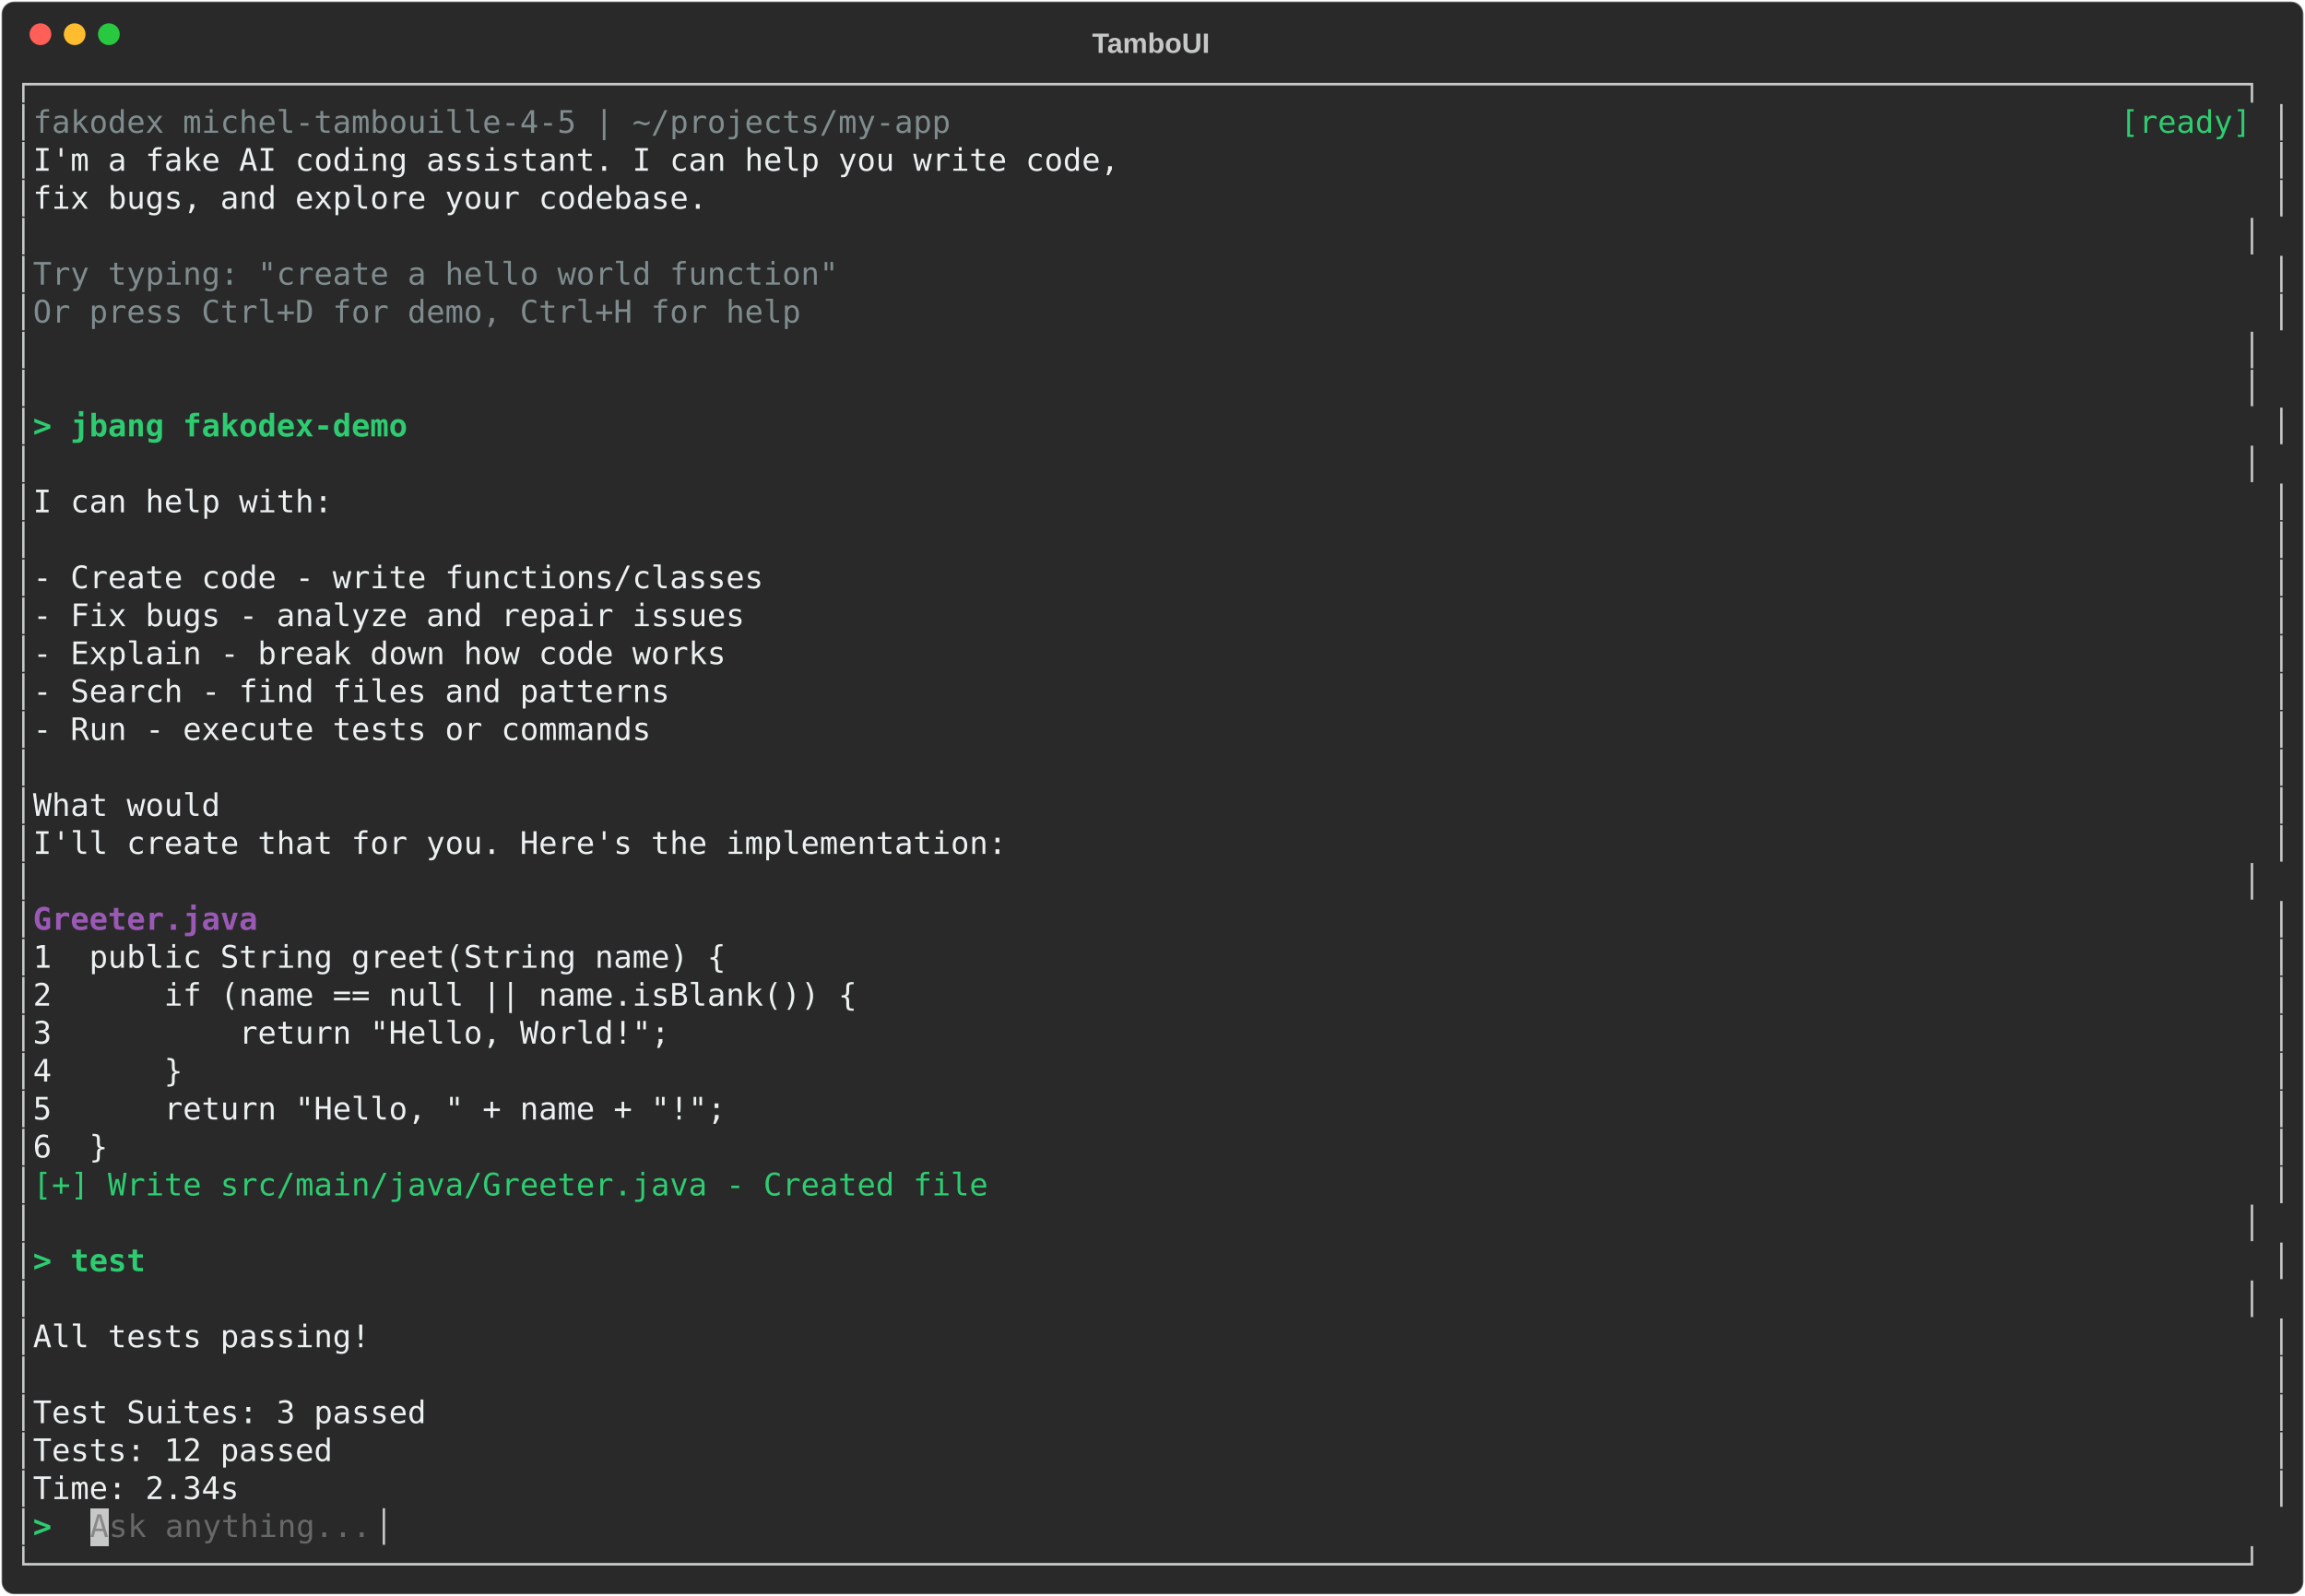
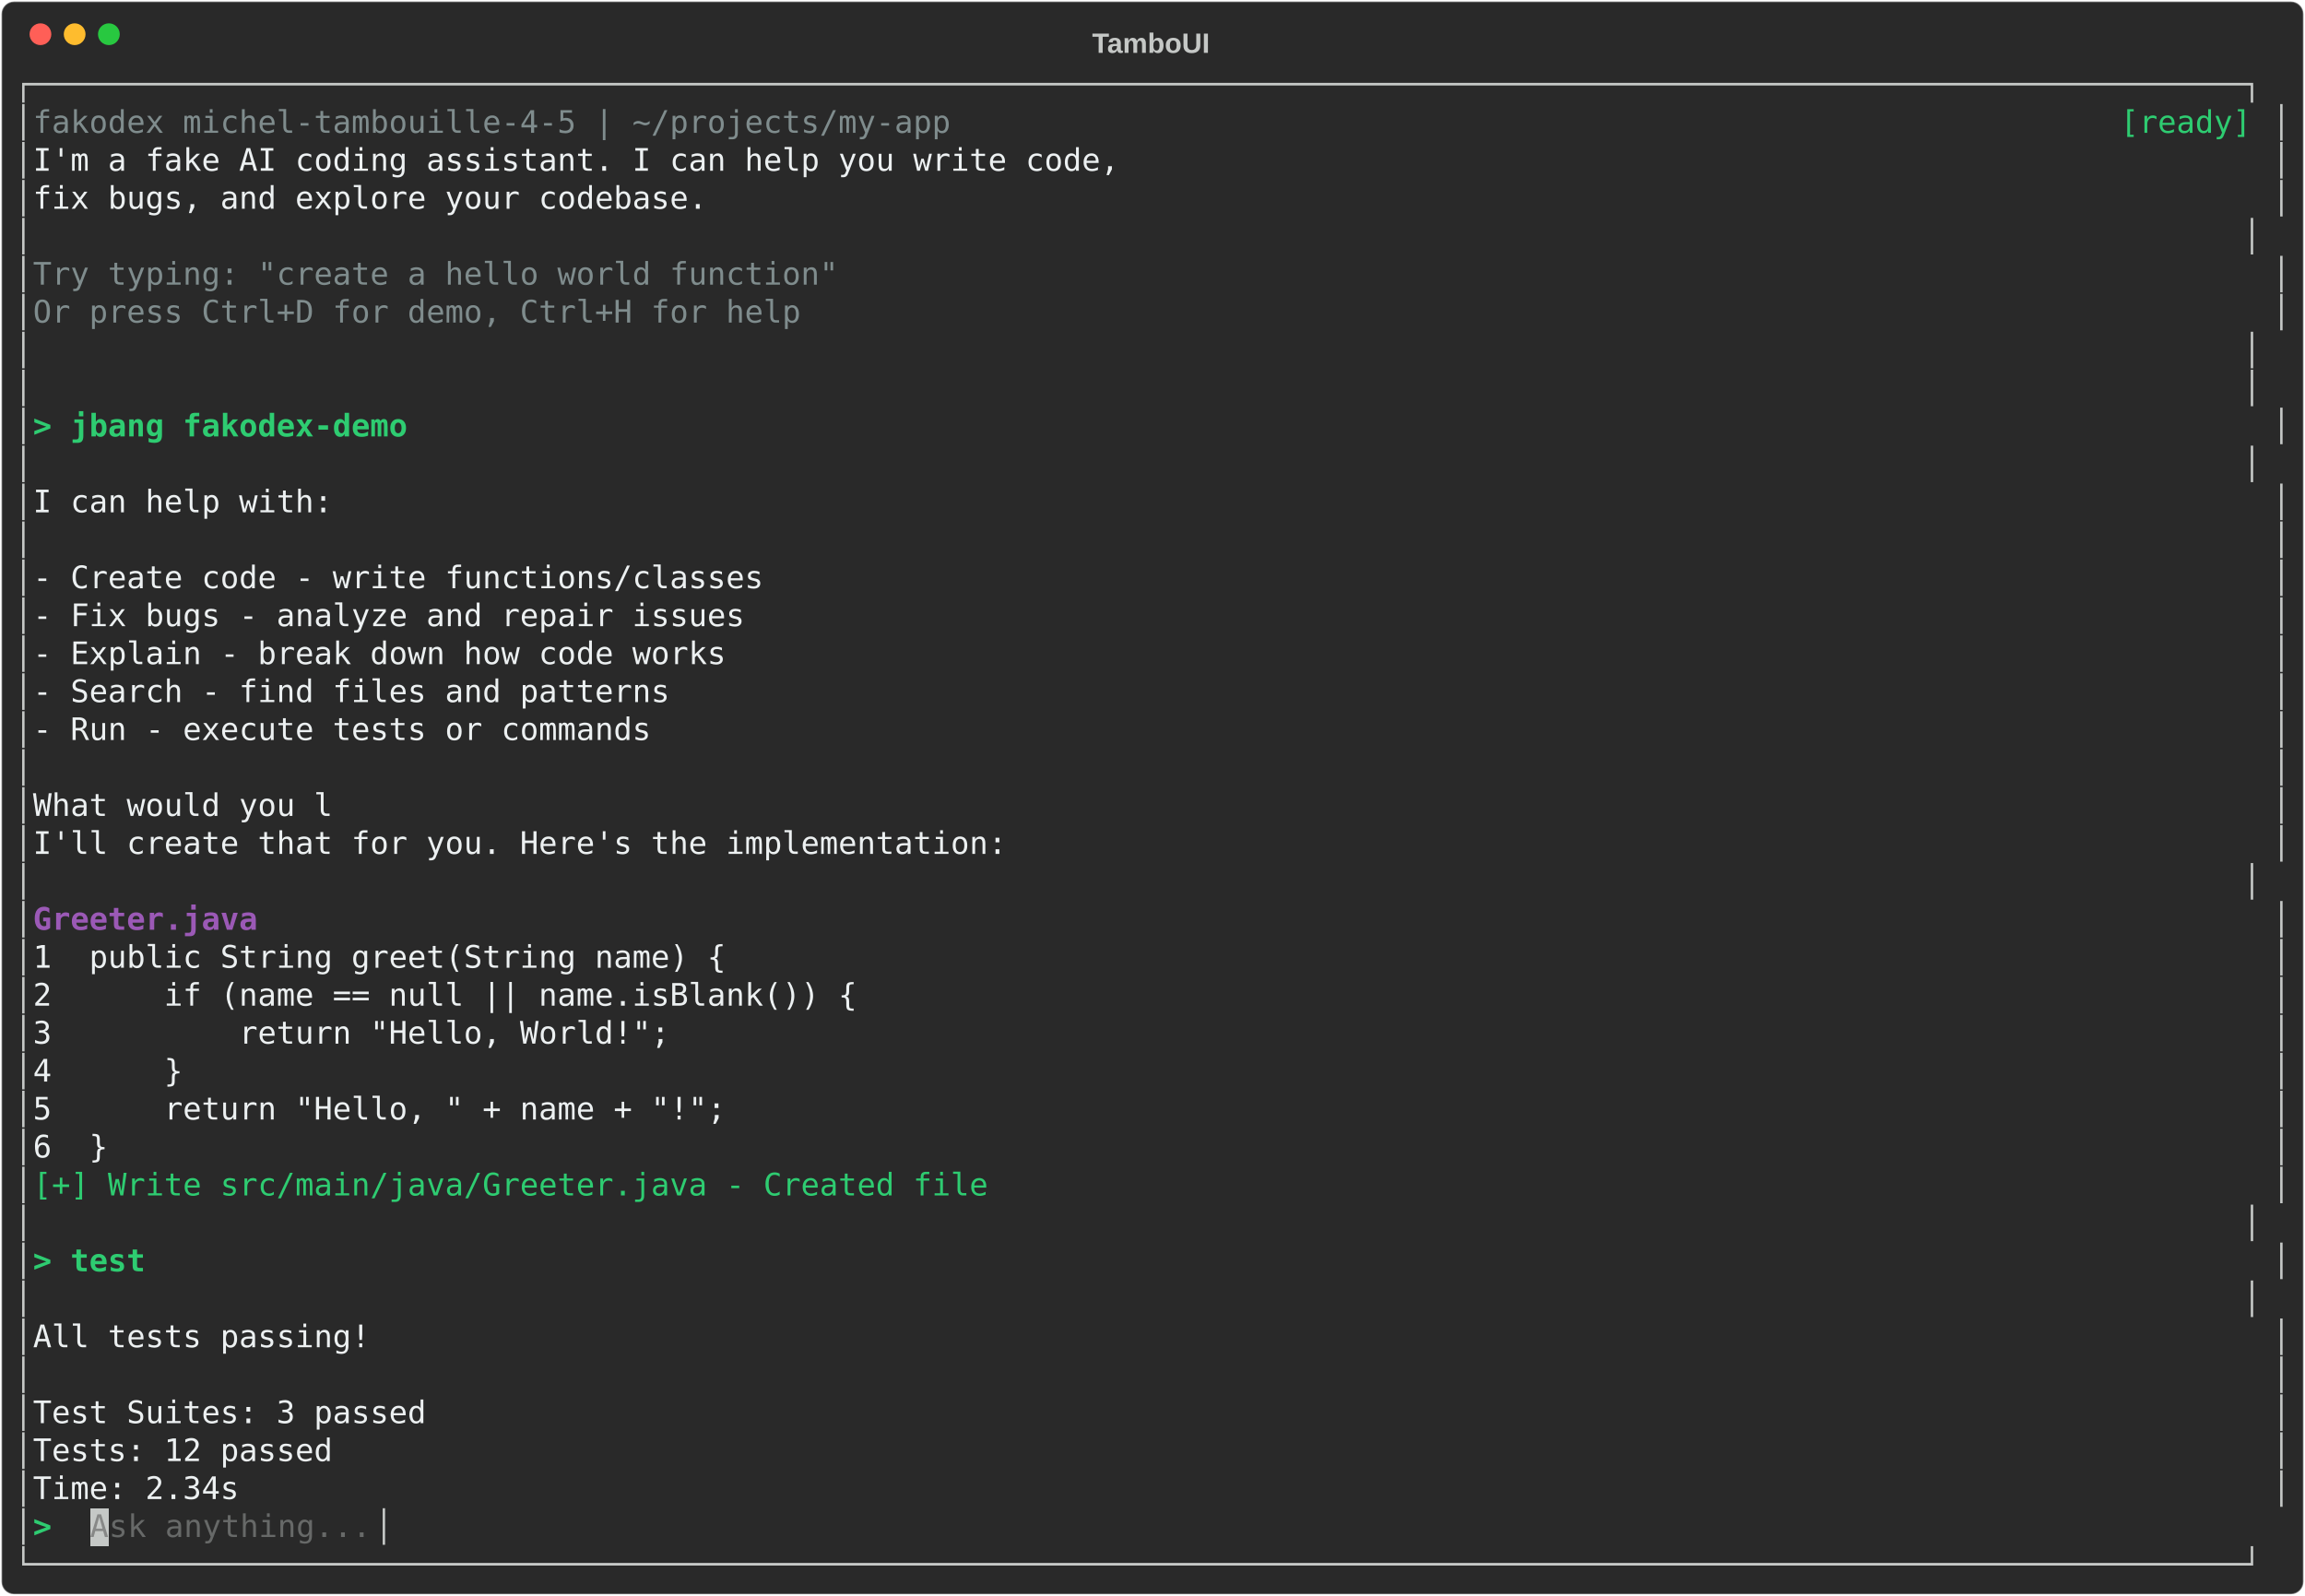
<svg xmlns="http://www.w3.org/2000/svg" class="rich-terminal" viewBox="0 0 1482 1026">
-   <style>    @font-face {        font-family: "Fira Code";        src: local("FiraCode-Regular"),                url("https://cdnjs.cloudflare.com/ajax/libs/firacode/6.2.0/woff2/FiraCode-Regular.woff2") format("woff2"),                url("https://cdnjs.cloudflare.com/ajax/libs/firacode/6.2.0/woff/FiraCode-Regular.woff") format("woff");        font-style: normal;        font-weight: 400;    }    @font-face {        font-family: "Fira Code";        src: local("FiraCode-Bold"),                url("https://cdnjs.cloudflare.com/ajax/libs/firacode/6.2.0/woff2/FiraCode-Bold.woff2") format("woff2"),                url("https://cdnjs.cloudflare.com/ajax/libs/firacode/6.2.0/woff/FiraCode-Bold.woff") format("woff");        font-style: bold;        font-weight: 700;    }    .terminal-2412792600-matrix {        font-family: Fira Code, monospace;        font-size: 20px;        line-height: 24.4px;        font-variant-east-asian: full-width;    }    .terminal-2412792600-title {        font-size: 18px;        font-weight: bold;        font-family: arial;    }    .terminal-2412792600-r1 { fill: #c5c8c6 }.terminal-2412792600-r2 { fill: #7f8c8d }.terminal-2412792600-r3 { fill: #2ecc71 }.terminal-2412792600-r4 { fill: #ecf0f1 }.terminal-2412792600-r5 { fill: #2ecc71;font-weight: bold }.terminal-2412792600-r6 { fill: #9b59b6;font-weight: bold }.terminal-2412792600-r7 { fill: #878887 }.terminal-2412792600-r8 { fill: #676968 }    </style>
+   <style>    @font-face {        font-family: "Fira Code";        src: local("FiraCode-Regular"),                url("https://cdnjs.cloudflare.com/ajax/libs/firacode/6.2.0/woff2/FiraCode-Regular.woff2") format("woff2"),                url("https://cdnjs.cloudflare.com/ajax/libs/firacode/6.2.0/woff/FiraCode-Regular.woff") format("woff");        font-style: normal;        font-weight: 400;    }    @font-face {        font-family: "Fira Code";        src: local("FiraCode-Bold"),                url("https://cdnjs.cloudflare.com/ajax/libs/firacode/6.2.0/woff2/FiraCode-Bold.woff2") format("woff2"),                url("https://cdnjs.cloudflare.com/ajax/libs/firacode/6.2.0/woff/FiraCode-Bold.woff") format("woff");        font-style: bold;        font-weight: 700;    }    .terminal-2821016673-matrix {        font-family: Fira Code, monospace;        font-size: 20px;        line-height: 24.4px;        font-variant-east-asian: full-width;    }    .terminal-2821016673-title {        font-size: 18px;        font-weight: bold;        font-family: arial;    }    .terminal-2821016673-r1 { fill: #c5c8c6 }.terminal-2821016673-r2 { fill: #7f8c8d }.terminal-2821016673-r3 { fill: #2ecc71 }.terminal-2821016673-r4 { fill: #ecf0f1 }.terminal-2821016673-r5 { fill: #2ecc71;font-weight: bold }.terminal-2821016673-r6 { fill: #9b59b6;font-weight: bold }.terminal-2821016673-r7 { fill: #878887 }.terminal-2821016673-r8 { fill: #676968 }    </style>
  <defs>
-     <clipPath id="terminal-2412792600-clip-terminal">
+     <clipPath id="terminal-2821016673-clip-terminal">
      <rect x="0" y="0" width="1463" height="975" />
    </clipPath>
-     <clipPath id="terminal-2412792600-line-0">
+     <clipPath id="terminal-2821016673-line-0">
      <rect x="0" y="1.5" width="1464" height="24.65" />
    </clipPath>
-     <clipPath id="terminal-2412792600-line-1">
+     <clipPath id="terminal-2821016673-line-1">
      <rect x="0" y="25.9" width="1464" height="24.65" />
    </clipPath>
-     <clipPath id="terminal-2412792600-line-2">
+     <clipPath id="terminal-2821016673-line-2">
      <rect x="0" y="50.3" width="1464" height="24.65" />
    </clipPath>
-     <clipPath id="terminal-2412792600-line-3">
+     <clipPath id="terminal-2821016673-line-3">
      <rect x="0" y="74.7" width="1464" height="24.65" />
    </clipPath>
-     <clipPath id="terminal-2412792600-line-4">
+     <clipPath id="terminal-2821016673-line-4">
      <rect x="0" y="99.1" width="1464" height="24.65" />
    </clipPath>
-     <clipPath id="terminal-2412792600-line-5">
+     <clipPath id="terminal-2821016673-line-5">
      <rect x="0" y="123.5" width="1464" height="24.65" />
    </clipPath>
-     <clipPath id="terminal-2412792600-line-6">
+     <clipPath id="terminal-2821016673-line-6">
      <rect x="0" y="147.9" width="1464" height="24.65" />
    </clipPath>
-     <clipPath id="terminal-2412792600-line-7">
+     <clipPath id="terminal-2821016673-line-7">
      <rect x="0" y="172.3" width="1464" height="24.65" />
    </clipPath>
-     <clipPath id="terminal-2412792600-line-8">
+     <clipPath id="terminal-2821016673-line-8">
      <rect x="0" y="196.7" width="1464" height="24.65" />
    </clipPath>
-     <clipPath id="terminal-2412792600-line-9">
+     <clipPath id="terminal-2821016673-line-9">
      <rect x="0" y="221.1" width="1464" height="24.65" />
    </clipPath>
-     <clipPath id="terminal-2412792600-line-10">
+     <clipPath id="terminal-2821016673-line-10">
      <rect x="0" y="245.5" width="1464" height="24.65" />
    </clipPath>
-     <clipPath id="terminal-2412792600-line-11">
+     <clipPath id="terminal-2821016673-line-11">
      <rect x="0" y="269.9" width="1464" height="24.65" />
    </clipPath>
-     <clipPath id="terminal-2412792600-line-12">
+     <clipPath id="terminal-2821016673-line-12">
      <rect x="0" y="294.3" width="1464" height="24.65" />
    </clipPath>
-     <clipPath id="terminal-2412792600-line-13">
+     <clipPath id="terminal-2821016673-line-13">
      <rect x="0" y="318.7" width="1464" height="24.65" />
    </clipPath>
-     <clipPath id="terminal-2412792600-line-14">
+     <clipPath id="terminal-2821016673-line-14">
      <rect x="0" y="343.1" width="1464" height="24.65" />
    </clipPath>
-     <clipPath id="terminal-2412792600-line-15">
+     <clipPath id="terminal-2821016673-line-15">
      <rect x="0" y="367.5" width="1464" height="24.65" />
    </clipPath>
-     <clipPath id="terminal-2412792600-line-16">
+     <clipPath id="terminal-2821016673-line-16">
      <rect x="0" y="391.9" width="1464" height="24.65" />
    </clipPath>
-     <clipPath id="terminal-2412792600-line-17">
+     <clipPath id="terminal-2821016673-line-17">
      <rect x="0" y="416.3" width="1464" height="24.65" />
    </clipPath>
-     <clipPath id="terminal-2412792600-line-18">
+     <clipPath id="terminal-2821016673-line-18">
      <rect x="0" y="440.7" width="1464" height="24.65" />
    </clipPath>
-     <clipPath id="terminal-2412792600-line-19">
+     <clipPath id="terminal-2821016673-line-19">
      <rect x="0" y="465.1" width="1464" height="24.65" />
    </clipPath>
-     <clipPath id="terminal-2412792600-line-20">
+     <clipPath id="terminal-2821016673-line-20">
      <rect x="0" y="489.5" width="1464" height="24.65" />
    </clipPath>
-     <clipPath id="terminal-2412792600-line-21">
+     <clipPath id="terminal-2821016673-line-21">
      <rect x="0" y="513.9" width="1464" height="24.65" />
    </clipPath>
-     <clipPath id="terminal-2412792600-line-22">
+     <clipPath id="terminal-2821016673-line-22">
      <rect x="0" y="538.3" width="1464" height="24.65" />
    </clipPath>
-     <clipPath id="terminal-2412792600-line-23">
+     <clipPath id="terminal-2821016673-line-23">
      <rect x="0" y="562.7" width="1464" height="24.65" />
    </clipPath>
-     <clipPath id="terminal-2412792600-line-24">
+     <clipPath id="terminal-2821016673-line-24">
      <rect x="0" y="587.1" width="1464" height="24.65" />
    </clipPath>
-     <clipPath id="terminal-2412792600-line-25">
+     <clipPath id="terminal-2821016673-line-25">
      <rect x="0" y="611.5" width="1464" height="24.65" />
    </clipPath>
-     <clipPath id="terminal-2412792600-line-26">
+     <clipPath id="terminal-2821016673-line-26">
      <rect x="0" y="635.9" width="1464" height="24.65" />
    </clipPath>
-     <clipPath id="terminal-2412792600-line-27">
+     <clipPath id="terminal-2821016673-line-27">
      <rect x="0" y="660.3" width="1464" height="24.65" />
    </clipPath>
-     <clipPath id="terminal-2412792600-line-28">
+     <clipPath id="terminal-2821016673-line-28">
      <rect x="0" y="684.7" width="1464" height="24.65" />
    </clipPath>
-     <clipPath id="terminal-2412792600-line-29">
+     <clipPath id="terminal-2821016673-line-29">
      <rect x="0" y="709.1" width="1464" height="24.65" />
    </clipPath>
-     <clipPath id="terminal-2412792600-line-30">
+     <clipPath id="terminal-2821016673-line-30">
      <rect x="0" y="733.5" width="1464" height="24.65" />
    </clipPath>
-     <clipPath id="terminal-2412792600-line-31">
+     <clipPath id="terminal-2821016673-line-31">
      <rect x="0" y="757.9" width="1464" height="24.65" />
    </clipPath>
-     <clipPath id="terminal-2412792600-line-32">
+     <clipPath id="terminal-2821016673-line-32">
      <rect x="0" y="782.3" width="1464" height="24.65" />
    </clipPath>
-     <clipPath id="terminal-2412792600-line-33">
+     <clipPath id="terminal-2821016673-line-33">
      <rect x="0" y="806.7" width="1464" height="24.65" />
    </clipPath>
-     <clipPath id="terminal-2412792600-line-34">
+     <clipPath id="terminal-2821016673-line-34">
      <rect x="0" y="831.1" width="1464" height="24.65" />
    </clipPath>
-     <clipPath id="terminal-2412792600-line-35">
+     <clipPath id="terminal-2821016673-line-35">
      <rect x="0" y="855.5" width="1464" height="24.65" />
    </clipPath>
-     <clipPath id="terminal-2412792600-line-36">
+     <clipPath id="terminal-2821016673-line-36">
      <rect x="0" y="879.9" width="1464" height="24.65" />
    </clipPath>
-     <clipPath id="terminal-2412792600-line-37">
+     <clipPath id="terminal-2821016673-line-37">
      <rect x="0" y="904.3" width="1464" height="24.65" />
    </clipPath>
-     <clipPath id="terminal-2412792600-line-38">
+     <clipPath id="terminal-2821016673-line-38">
      <rect x="0" y="928.7" width="1464" height="24.65" />
    </clipPath>
-     <clipPath id="terminal-2412792600-line-39">
+     <clipPath id="terminal-2821016673-line-39">
      <rect x="0" y="953.1" width="1464" height="24.65" />
    </clipPath>
  </defs>
  <rect fill="#292929" stroke="rgba(255,255,255,0.35)" stroke-width="1" x="1" y="1" width="1480" height="1024" rx="8" />
-   <text class="terminal-2412792600-title" fill="#c5c8c6" text-anchor="middle" x="740" y="34">TamboUI</text>
+   <text class="terminal-2821016673-title" fill="#c5c8c6" text-anchor="middle" x="740" y="34">TamboUI</text>
  <g transform="translate(26,22)">
    <circle cx="0" cy="0" r="7" fill="#ff5f57" />
    <circle cx="22" cy="0" r="7" fill="#febc2e" />
    <circle cx="44" cy="0" r="7" fill="#28c840" />
  </g>
-   <g transform="translate(9, 41)" clip-path="url(#terminal-2412792600-clip-terminal)">
+   <g transform="translate(9, 41)" clip-path="url(#terminal-2821016673-clip-terminal)">
    <rect fill="#c5c8c6" x="48.8" y="928.7" width="12.2" height="24.65" shape-rendering="crispEdges" />
-     <g class="terminal-2412792600-matrix">
-       <text class="terminal-2412792600-r1" x="0" y="20" textLength="1464" clip-path="url(#terminal-2412792600-line-0)">┌──────────────────────────────────────────────────────────────────────────────────────────────────────────────────────┐</text>
-       <text class="terminal-2412792600-r1" x="0" y="44.4" textLength="12.2" clip-path="url(#terminal-2412792600-line-1)">│</text>
-       <text class="terminal-2412792600-r2" x="12.2" y="44.4" textLength="610" clip-path="url(#terminal-2412792600-line-1)"> fakodex michel-tambouille-4-5 | ~/projects/my-app</text>
-       <text class="terminal-2412792600-r3" x="1354.2" y="44.4" textLength="97.6" clip-path="url(#terminal-2412792600-line-1)">[ready] </text>
-       <text class="terminal-2412792600-r1" x="1451.8" y="44.4" textLength="12.2" clip-path="url(#terminal-2412792600-line-1)">│</text>
-       <text class="terminal-2412792600-r1" x="0" y="68.8" textLength="12.2" clip-path="url(#terminal-2412792600-line-2)">│</text>
-       <text class="terminal-2412792600-r4" x="12.2" y="68.8" textLength="1439.6" clip-path="url(#terminal-2412792600-line-2)">  I'm a fake AI coding assistant. I can help you write code,                                                          </text>
-       <text class="terminal-2412792600-r1" x="1451.8" y="68.8" textLength="12.2" clip-path="url(#terminal-2412792600-line-2)">│</text>
-       <text class="terminal-2412792600-r1" x="0" y="93.2" textLength="12.2" clip-path="url(#terminal-2412792600-line-3)">│</text>
-       <text class="terminal-2412792600-r4" x="12.2" y="93.2" textLength="1439.6" clip-path="url(#terminal-2412792600-line-3)">  fix bugs, and explore your codebase.                                                                                </text>
-       <text class="terminal-2412792600-r1" x="1451.8" y="93.2" textLength="12.2" clip-path="url(#terminal-2412792600-line-3)">│</text>
-       <text class="terminal-2412792600-r1" x="0" y="117.6" textLength="1464" clip-path="url(#terminal-2412792600-line-4)">│                                                                                                                      │</text>
-       <text class="terminal-2412792600-r1" x="0" y="142" textLength="12.2" clip-path="url(#terminal-2412792600-line-5)">│</text>
-       <text class="terminal-2412792600-r2" x="12.2" y="142" textLength="1439.6" clip-path="url(#terminal-2412792600-line-5)">  Try typing: "create a hello world function"                                                                         </text>
-       <text class="terminal-2412792600-r1" x="1451.8" y="142" textLength="12.2" clip-path="url(#terminal-2412792600-line-5)">│</text>
-       <text class="terminal-2412792600-r1" x="0" y="166.4" textLength="12.2" clip-path="url(#terminal-2412792600-line-6)">│</text>
-       <text class="terminal-2412792600-r2" x="12.2" y="166.4" textLength="1439.6" clip-path="url(#terminal-2412792600-line-6)">  Or press Ctrl+D for demo, Ctrl+H for help                                                                           </text>
-       <text class="terminal-2412792600-r1" x="1451.8" y="166.4" textLength="12.2" clip-path="url(#terminal-2412792600-line-6)">│</text>
-       <text class="terminal-2412792600-r1" x="0" y="190.8" textLength="1464" clip-path="url(#terminal-2412792600-line-7)">│                                                                                                                      │</text>
-       <text class="terminal-2412792600-r1" x="0" y="215.2" textLength="1464" clip-path="url(#terminal-2412792600-line-8)">│                                                                                                                      │</text>
-       <text class="terminal-2412792600-r1" x="0" y="239.6" textLength="12.2" clip-path="url(#terminal-2412792600-line-9)">│</text>
-       <text class="terminal-2412792600-r5" x="12.2" y="239.6" textLength="1439.6" clip-path="url(#terminal-2412792600-line-9)">&gt; jbang fakodex-demo                                                                                                  </text>
-       <text class="terminal-2412792600-r1" x="1451.8" y="239.6" textLength="12.2" clip-path="url(#terminal-2412792600-line-9)">│</text>
-       <text class="terminal-2412792600-r1" x="0" y="264" textLength="1464" clip-path="url(#terminal-2412792600-line-10)">│                                                                                                                      │</text>
-       <text class="terminal-2412792600-r1" x="0" y="288.4" textLength="12.2" clip-path="url(#terminal-2412792600-line-11)">│</text>
-       <text class="terminal-2412792600-r4" x="12.2" y="288.4" textLength="1439.6" clip-path="url(#terminal-2412792600-line-11)">  I can help with:                                                                                                    </text>
-       <text class="terminal-2412792600-r1" x="1451.8" y="288.4" textLength="12.2" clip-path="url(#terminal-2412792600-line-11)">│</text>
-       <text class="terminal-2412792600-r1" x="0" y="312.8" textLength="12.2" clip-path="url(#terminal-2412792600-line-12)">│</text>
-       <text class="terminal-2412792600-r1" x="1451.8" y="312.8" textLength="12.2" clip-path="url(#terminal-2412792600-line-12)">│</text>
-       <text class="terminal-2412792600-r1" x="0" y="337.2" textLength="12.2" clip-path="url(#terminal-2412792600-line-13)">│</text>
-       <text class="terminal-2412792600-r4" x="12.2" y="337.2" textLength="1439.6" clip-path="url(#terminal-2412792600-line-13)">  - Create code - write functions/classes                                                                             </text>
-       <text class="terminal-2412792600-r1" x="1451.8" y="337.2" textLength="12.2" clip-path="url(#terminal-2412792600-line-13)">│</text>
-       <text class="terminal-2412792600-r1" x="0" y="361.6" textLength="12.2" clip-path="url(#terminal-2412792600-line-14)">│</text>
-       <text class="terminal-2412792600-r4" x="12.2" y="361.6" textLength="1439.6" clip-path="url(#terminal-2412792600-line-14)">  - Fix bugs - analyze and repair issues                                                                              </text>
-       <text class="terminal-2412792600-r1" x="1451.8" y="361.6" textLength="12.2" clip-path="url(#terminal-2412792600-line-14)">│</text>
-       <text class="terminal-2412792600-r1" x="0" y="386" textLength="12.2" clip-path="url(#terminal-2412792600-line-15)">│</text>
-       <text class="terminal-2412792600-r4" x="12.2" y="386" textLength="1439.6" clip-path="url(#terminal-2412792600-line-15)">  - Explain - break down how code works                                                                               </text>
-       <text class="terminal-2412792600-r1" x="1451.8" y="386" textLength="12.2" clip-path="url(#terminal-2412792600-line-15)">│</text>
-       <text class="terminal-2412792600-r1" x="0" y="410.4" textLength="12.2" clip-path="url(#terminal-2412792600-line-16)">│</text>
-       <text class="terminal-2412792600-r4" x="12.2" y="410.4" textLength="1439.6" clip-path="url(#terminal-2412792600-line-16)">  - Search - find files and patterns                                                                                  </text>
-       <text class="terminal-2412792600-r1" x="1451.8" y="410.4" textLength="12.2" clip-path="url(#terminal-2412792600-line-16)">│</text>
-       <text class="terminal-2412792600-r1" x="0" y="434.8" textLength="12.2" clip-path="url(#terminal-2412792600-line-17)">│</text>
-       <text class="terminal-2412792600-r4" x="12.2" y="434.8" textLength="1439.6" clip-path="url(#terminal-2412792600-line-17)">  - Run - execute tests or commands                                                                                   </text>
-       <text class="terminal-2412792600-r1" x="1451.8" y="434.8" textLength="12.2" clip-path="url(#terminal-2412792600-line-17)">│</text>
-       <text class="terminal-2412792600-r1" x="0" y="459.2" textLength="12.2" clip-path="url(#terminal-2412792600-line-18)">│</text>
-       <text class="terminal-2412792600-r1" x="1451.8" y="459.2" textLength="12.2" clip-path="url(#terminal-2412792600-line-18)">│</text>
-       <text class="terminal-2412792600-r1" x="0" y="483.6" textLength="12.2" clip-path="url(#terminal-2412792600-line-19)">│</text>
-       <text class="terminal-2412792600-r4" x="12.2" y="483.6" textLength="1439.6" clip-path="url(#terminal-2412792600-line-19)">  What would                                                                                                          </text>
-       <text class="terminal-2412792600-r1" x="1451.8" y="483.6" textLength="12.2" clip-path="url(#terminal-2412792600-line-19)">│</text>
-       <text class="terminal-2412792600-r1" x="0" y="508" textLength="12.2" clip-path="url(#terminal-2412792600-line-20)">│</text>
-       <text class="terminal-2412792600-r4" x="12.2" y="508" textLength="1439.6" clip-path="url(#terminal-2412792600-line-20)">  I'll create that for you. Here's the implementation:                                                                </text>
-       <text class="terminal-2412792600-r1" x="1451.8" y="508" textLength="12.2" clip-path="url(#terminal-2412792600-line-20)">│</text>
-       <text class="terminal-2412792600-r1" x="0" y="532.4" textLength="1464" clip-path="url(#terminal-2412792600-line-21)">│                                                                                                                      │</text>
-       <text class="terminal-2412792600-r1" x="0" y="556.8" textLength="12.2" clip-path="url(#terminal-2412792600-line-22)">│</text>
-       <text class="terminal-2412792600-r6" x="12.2" y="556.8" textLength="1439.6" clip-path="url(#terminal-2412792600-line-22)">  Greeter.java                                                                                                        </text>
-       <text class="terminal-2412792600-r1" x="1451.8" y="556.8" textLength="12.2" clip-path="url(#terminal-2412792600-line-22)">│</text>
-       <text class="terminal-2412792600-r1" x="0" y="581.2" textLength="12.2" clip-path="url(#terminal-2412792600-line-23)">│</text>
-       <text class="terminal-2412792600-r4" x="12.2" y="581.2" textLength="1439.6" clip-path="url(#terminal-2412792600-line-23)">    1  public String greet(String name) {                                                                             </text>
-       <text class="terminal-2412792600-r1" x="1451.8" y="581.2" textLength="12.2" clip-path="url(#terminal-2412792600-line-23)">│</text>
-       <text class="terminal-2412792600-r1" x="0" y="605.6" textLength="12.2" clip-path="url(#terminal-2412792600-line-24)">│</text>
-       <text class="terminal-2412792600-r4" x="12.2" y="605.6" textLength="1439.6" clip-path="url(#terminal-2412792600-line-24)">    2      if (name == null || name.isBlank()) {                                                                      </text>
-       <text class="terminal-2412792600-r1" x="1451.8" y="605.6" textLength="12.2" clip-path="url(#terminal-2412792600-line-24)">│</text>
-       <text class="terminal-2412792600-r1" x="0" y="630" textLength="12.2" clip-path="url(#terminal-2412792600-line-25)">│</text>
-       <text class="terminal-2412792600-r4" x="12.2" y="630" textLength="1439.6" clip-path="url(#terminal-2412792600-line-25)">    3          return "Hello, World!";                                                                                </text>
-       <text class="terminal-2412792600-r1" x="1451.8" y="630" textLength="12.2" clip-path="url(#terminal-2412792600-line-25)">│</text>
-       <text class="terminal-2412792600-r1" x="0" y="654.4" textLength="12.2" clip-path="url(#terminal-2412792600-line-26)">│</text>
-       <text class="terminal-2412792600-r4" x="12.2" y="654.4" textLength="1439.6" clip-path="url(#terminal-2412792600-line-26)">    4      }                                                                                                          </text>
-       <text class="terminal-2412792600-r1" x="1451.8" y="654.4" textLength="12.2" clip-path="url(#terminal-2412792600-line-26)">│</text>
-       <text class="terminal-2412792600-r1" x="0" y="678.8" textLength="12.2" clip-path="url(#terminal-2412792600-line-27)">│</text>
-       <text class="terminal-2412792600-r4" x="12.2" y="678.8" textLength="1439.6" clip-path="url(#terminal-2412792600-line-27)">    5      return "Hello, " + name + "!";                                                                             </text>
-       <text class="terminal-2412792600-r1" x="1451.8" y="678.8" textLength="12.2" clip-path="url(#terminal-2412792600-line-27)">│</text>
-       <text class="terminal-2412792600-r1" x="0" y="703.2" textLength="12.2" clip-path="url(#terminal-2412792600-line-28)">│</text>
-       <text class="terminal-2412792600-r4" x="12.2" y="703.2" textLength="1439.6" clip-path="url(#terminal-2412792600-line-28)">    6  }                                                                                                              </text>
-       <text class="terminal-2412792600-r1" x="1451.8" y="703.2" textLength="12.2" clip-path="url(#terminal-2412792600-line-28)">│</text>
-       <text class="terminal-2412792600-r1" x="0" y="727.6" textLength="12.2" clip-path="url(#terminal-2412792600-line-29)">│</text>
-       <text class="terminal-2412792600-r3" x="12.2" y="727.6" textLength="1439.6" clip-path="url(#terminal-2412792600-line-29)">  [+] Write src/main/java/Greeter.java - Created file                                                                 </text>
-       <text class="terminal-2412792600-r1" x="1451.8" y="727.6" textLength="12.2" clip-path="url(#terminal-2412792600-line-29)">│</text>
-       <text class="terminal-2412792600-r1" x="0" y="752" textLength="1464" clip-path="url(#terminal-2412792600-line-30)">│                                                                                                                      │</text>
-       <text class="terminal-2412792600-r1" x="0" y="776.4" textLength="12.2" clip-path="url(#terminal-2412792600-line-31)">│</text>
-       <text class="terminal-2412792600-r5" x="12.2" y="776.4" textLength="1439.6" clip-path="url(#terminal-2412792600-line-31)">&gt; test                                                                                                                </text>
-       <text class="terminal-2412792600-r1" x="1451.8" y="776.4" textLength="12.2" clip-path="url(#terminal-2412792600-line-31)">│</text>
-       <text class="terminal-2412792600-r1" x="0" y="800.8" textLength="1464" clip-path="url(#terminal-2412792600-line-32)">│                                                                                                                      │</text>
-       <text class="terminal-2412792600-r1" x="0" y="825.2" textLength="12.2" clip-path="url(#terminal-2412792600-line-33)">│</text>
-       <text class="terminal-2412792600-r4" x="12.2" y="825.2" textLength="1439.6" clip-path="url(#terminal-2412792600-line-33)">  All tests passing!                                                                                                  </text>
-       <text class="terminal-2412792600-r1" x="1451.8" y="825.2" textLength="12.2" clip-path="url(#terminal-2412792600-line-33)">│</text>
-       <text class="terminal-2412792600-r1" x="0" y="849.6" textLength="12.2" clip-path="url(#terminal-2412792600-line-34)">│</text>
-       <text class="terminal-2412792600-r1" x="1451.8" y="849.6" textLength="12.2" clip-path="url(#terminal-2412792600-line-34)">│</text>
-       <text class="terminal-2412792600-r1" x="0" y="874" textLength="12.2" clip-path="url(#terminal-2412792600-line-35)">│</text>
-       <text class="terminal-2412792600-r4" x="12.2" y="874" textLength="1439.6" clip-path="url(#terminal-2412792600-line-35)">  Test Suites: 3 passed                                                                                               </text>
-       <text class="terminal-2412792600-r1" x="1451.8" y="874" textLength="12.2" clip-path="url(#terminal-2412792600-line-35)">│</text>
-       <text class="terminal-2412792600-r1" x="0" y="898.4" textLength="12.2" clip-path="url(#terminal-2412792600-line-36)">│</text>
-       <text class="terminal-2412792600-r4" x="12.2" y="898.4" textLength="1439.6" clip-path="url(#terminal-2412792600-line-36)">  Tests: 12 passed                                                                                                    </text>
-       <text class="terminal-2412792600-r1" x="1451.8" y="898.4" textLength="12.2" clip-path="url(#terminal-2412792600-line-36)">│</text>
-       <text class="terminal-2412792600-r1" x="0" y="922.8" textLength="12.2" clip-path="url(#terminal-2412792600-line-37)">│</text>
-       <text class="terminal-2412792600-r4" x="12.2" y="922.8" textLength="1439.6" clip-path="url(#terminal-2412792600-line-37)">  Time: 2.34s                                                                                                         </text>
-       <text class="terminal-2412792600-r1" x="1451.8" y="922.8" textLength="12.2" clip-path="url(#terminal-2412792600-line-37)">│</text>
-       <text class="terminal-2412792600-r1" x="0" y="947.2" textLength="12.2" clip-path="url(#terminal-2412792600-line-38)">│</text>
-       <text class="terminal-2412792600-r5" x="12.2" y="947.2" textLength="36.6" clip-path="url(#terminal-2412792600-line-38)"> &gt; </text>
-       <text class="terminal-2412792600-r7" x="48.8" y="947.2" textLength="12.2" clip-path="url(#terminal-2412792600-line-38)">A</text>
-       <text class="terminal-2412792600-r8" x="61" y="947.2" textLength="170.8" clip-path="url(#terminal-2412792600-line-38)">sk anything...</text>
-       <text class="terminal-2412792600-r1" x="231.8" y="947.2" textLength="1232.2" clip-path="url(#terminal-2412792600-line-38)">                                                                                                    │</text>
-       <text class="terminal-2412792600-r1" x="0" y="971.6" textLength="1464" clip-path="url(#terminal-2412792600-line-39)">└──────────────────────────────────────────────────────────────────────────────────────────────────────────────────────┘</text>
+     <g class="terminal-2821016673-matrix">
+       <text class="terminal-2821016673-r1" x="0" y="20" textLength="1464" clip-path="url(#terminal-2821016673-line-0)">┌──────────────────────────────────────────────────────────────────────────────────────────────────────────────────────┐</text>
+       <text class="terminal-2821016673-r1" x="0" y="44.4" textLength="12.2" clip-path="url(#terminal-2821016673-line-1)">│</text>
+       <text class="terminal-2821016673-r2" x="12.2" y="44.4" textLength="610" clip-path="url(#terminal-2821016673-line-1)"> fakodex michel-tambouille-4-5 | ~/projects/my-app</text>
+       <text class="terminal-2821016673-r3" x="1354.2" y="44.4" textLength="97.6" clip-path="url(#terminal-2821016673-line-1)">[ready] </text>
+       <text class="terminal-2821016673-r1" x="1451.8" y="44.4" textLength="12.2" clip-path="url(#terminal-2821016673-line-1)">│</text>
+       <text class="terminal-2821016673-r1" x="0" y="68.8" textLength="12.2" clip-path="url(#terminal-2821016673-line-2)">│</text>
+       <text class="terminal-2821016673-r4" x="12.2" y="68.8" textLength="1439.6" clip-path="url(#terminal-2821016673-line-2)">  I'm a fake AI coding assistant. I can help you write code,                                                          </text>
+       <text class="terminal-2821016673-r1" x="1451.8" y="68.8" textLength="12.2" clip-path="url(#terminal-2821016673-line-2)">│</text>
+       <text class="terminal-2821016673-r1" x="0" y="93.2" textLength="12.2" clip-path="url(#terminal-2821016673-line-3)">│</text>
+       <text class="terminal-2821016673-r4" x="12.2" y="93.2" textLength="1439.6" clip-path="url(#terminal-2821016673-line-3)">  fix bugs, and explore your codebase.                                                                                </text>
+       <text class="terminal-2821016673-r1" x="1451.8" y="93.2" textLength="12.2" clip-path="url(#terminal-2821016673-line-3)">│</text>
+       <text class="terminal-2821016673-r1" x="0" y="117.6" textLength="1464" clip-path="url(#terminal-2821016673-line-4)">│                                                                                                                      │</text>
+       <text class="terminal-2821016673-r1" x="0" y="142" textLength="12.2" clip-path="url(#terminal-2821016673-line-5)">│</text>
+       <text class="terminal-2821016673-r2" x="12.2" y="142" textLength="1439.6" clip-path="url(#terminal-2821016673-line-5)">  Try typing: "create a hello world function"                                                                         </text>
+       <text class="terminal-2821016673-r1" x="1451.8" y="142" textLength="12.2" clip-path="url(#terminal-2821016673-line-5)">│</text>
+       <text class="terminal-2821016673-r1" x="0" y="166.4" textLength="12.2" clip-path="url(#terminal-2821016673-line-6)">│</text>
+       <text class="terminal-2821016673-r2" x="12.2" y="166.4" textLength="1439.6" clip-path="url(#terminal-2821016673-line-6)">  Or press Ctrl+D for demo, Ctrl+H for help                                                                           </text>
+       <text class="terminal-2821016673-r1" x="1451.8" y="166.4" textLength="12.2" clip-path="url(#terminal-2821016673-line-6)">│</text>
+       <text class="terminal-2821016673-r1" x="0" y="190.8" textLength="1464" clip-path="url(#terminal-2821016673-line-7)">│                                                                                                                      │</text>
+       <text class="terminal-2821016673-r1" x="0" y="215.2" textLength="1464" clip-path="url(#terminal-2821016673-line-8)">│                                                                                                                      │</text>
+       <text class="terminal-2821016673-r1" x="0" y="239.6" textLength="12.2" clip-path="url(#terminal-2821016673-line-9)">│</text>
+       <text class="terminal-2821016673-r5" x="12.2" y="239.6" textLength="1439.6" clip-path="url(#terminal-2821016673-line-9)">&gt; jbang fakodex-demo                                                                                                  </text>
+       <text class="terminal-2821016673-r1" x="1451.8" y="239.6" textLength="12.2" clip-path="url(#terminal-2821016673-line-9)">│</text>
+       <text class="terminal-2821016673-r1" x="0" y="264" textLength="1464" clip-path="url(#terminal-2821016673-line-10)">│                                                                                                                      │</text>
+       <text class="terminal-2821016673-r1" x="0" y="288.4" textLength="12.2" clip-path="url(#terminal-2821016673-line-11)">│</text>
+       <text class="terminal-2821016673-r4" x="12.2" y="288.4" textLength="1439.6" clip-path="url(#terminal-2821016673-line-11)">  I can help with:                                                                                                    </text>
+       <text class="terminal-2821016673-r1" x="1451.8" y="288.4" textLength="12.2" clip-path="url(#terminal-2821016673-line-11)">│</text>
+       <text class="terminal-2821016673-r1" x="0" y="312.8" textLength="12.2" clip-path="url(#terminal-2821016673-line-12)">│</text>
+       <text class="terminal-2821016673-r1" x="1451.8" y="312.8" textLength="12.2" clip-path="url(#terminal-2821016673-line-12)">│</text>
+       <text class="terminal-2821016673-r1" x="0" y="337.2" textLength="12.2" clip-path="url(#terminal-2821016673-line-13)">│</text>
+       <text class="terminal-2821016673-r4" x="12.2" y="337.2" textLength="1439.6" clip-path="url(#terminal-2821016673-line-13)">  - Create code - write functions/classes                                                                             </text>
+       <text class="terminal-2821016673-r1" x="1451.8" y="337.2" textLength="12.2" clip-path="url(#terminal-2821016673-line-13)">│</text>
+       <text class="terminal-2821016673-r1" x="0" y="361.6" textLength="12.2" clip-path="url(#terminal-2821016673-line-14)">│</text>
+       <text class="terminal-2821016673-r4" x="12.2" y="361.6" textLength="1439.6" clip-path="url(#terminal-2821016673-line-14)">  - Fix bugs - analyze and repair issues                                                                              </text>
+       <text class="terminal-2821016673-r1" x="1451.8" y="361.6" textLength="12.2" clip-path="url(#terminal-2821016673-line-14)">│</text>
+       <text class="terminal-2821016673-r1" x="0" y="386" textLength="12.2" clip-path="url(#terminal-2821016673-line-15)">│</text>
+       <text class="terminal-2821016673-r4" x="12.2" y="386" textLength="1439.6" clip-path="url(#terminal-2821016673-line-15)">  - Explain - break down how code works                                                                               </text>
+       <text class="terminal-2821016673-r1" x="1451.8" y="386" textLength="12.2" clip-path="url(#terminal-2821016673-line-15)">│</text>
+       <text class="terminal-2821016673-r1" x="0" y="410.4" textLength="12.2" clip-path="url(#terminal-2821016673-line-16)">│</text>
+       <text class="terminal-2821016673-r4" x="12.2" y="410.4" textLength="1439.6" clip-path="url(#terminal-2821016673-line-16)">  - Search - find files and patterns                                                                                  </text>
+       <text class="terminal-2821016673-r1" x="1451.8" y="410.4" textLength="12.2" clip-path="url(#terminal-2821016673-line-16)">│</text>
+       <text class="terminal-2821016673-r1" x="0" y="434.8" textLength="12.2" clip-path="url(#terminal-2821016673-line-17)">│</text>
+       <text class="terminal-2821016673-r4" x="12.2" y="434.8" textLength="1439.6" clip-path="url(#terminal-2821016673-line-17)">  - Run - execute tests or commands                                                                                   </text>
+       <text class="terminal-2821016673-r1" x="1451.8" y="434.8" textLength="12.2" clip-path="url(#terminal-2821016673-line-17)">│</text>
+       <text class="terminal-2821016673-r1" x="0" y="459.2" textLength="12.2" clip-path="url(#terminal-2821016673-line-18)">│</text>
+       <text class="terminal-2821016673-r1" x="1451.8" y="459.2" textLength="12.2" clip-path="url(#terminal-2821016673-line-18)">│</text>
+       <text class="terminal-2821016673-r1" x="0" y="483.6" textLength="12.2" clip-path="url(#terminal-2821016673-line-19)">│</text>
+       <text class="terminal-2821016673-r4" x="12.2" y="483.6" textLength="1439.6" clip-path="url(#terminal-2821016673-line-19)">  What would you l                                                                                                    </text>
+       <text class="terminal-2821016673-r1" x="1451.8" y="483.6" textLength="12.2" clip-path="url(#terminal-2821016673-line-19)">│</text>
+       <text class="terminal-2821016673-r1" x="0" y="508" textLength="12.2" clip-path="url(#terminal-2821016673-line-20)">│</text>
+       <text class="terminal-2821016673-r4" x="12.2" y="508" textLength="1439.6" clip-path="url(#terminal-2821016673-line-20)">  I'll create that for you. Here's the implementation:                                                                </text>
+       <text class="terminal-2821016673-r1" x="1451.8" y="508" textLength="12.2" clip-path="url(#terminal-2821016673-line-20)">│</text>
+       <text class="terminal-2821016673-r1" x="0" y="532.4" textLength="1464" clip-path="url(#terminal-2821016673-line-21)">│                                                                                                                      │</text>
+       <text class="terminal-2821016673-r1" x="0" y="556.8" textLength="12.2" clip-path="url(#terminal-2821016673-line-22)">│</text>
+       <text class="terminal-2821016673-r6" x="12.2" y="556.8" textLength="1439.6" clip-path="url(#terminal-2821016673-line-22)">  Greeter.java                                                                                                        </text>
+       <text class="terminal-2821016673-r1" x="1451.8" y="556.8" textLength="12.2" clip-path="url(#terminal-2821016673-line-22)">│</text>
+       <text class="terminal-2821016673-r1" x="0" y="581.2" textLength="12.2" clip-path="url(#terminal-2821016673-line-23)">│</text>
+       <text class="terminal-2821016673-r4" x="12.2" y="581.2" textLength="1439.6" clip-path="url(#terminal-2821016673-line-23)">    1  public String greet(String name) {                                                                             </text>
+       <text class="terminal-2821016673-r1" x="1451.8" y="581.2" textLength="12.2" clip-path="url(#terminal-2821016673-line-23)">│</text>
+       <text class="terminal-2821016673-r1" x="0" y="605.6" textLength="12.2" clip-path="url(#terminal-2821016673-line-24)">│</text>
+       <text class="terminal-2821016673-r4" x="12.2" y="605.6" textLength="1439.6" clip-path="url(#terminal-2821016673-line-24)">    2      if (name == null || name.isBlank()) {                                                                      </text>
+       <text class="terminal-2821016673-r1" x="1451.8" y="605.6" textLength="12.2" clip-path="url(#terminal-2821016673-line-24)">│</text>
+       <text class="terminal-2821016673-r1" x="0" y="630" textLength="12.2" clip-path="url(#terminal-2821016673-line-25)">│</text>
+       <text class="terminal-2821016673-r4" x="12.2" y="630" textLength="1439.6" clip-path="url(#terminal-2821016673-line-25)">    3          return "Hello, World!";                                                                                </text>
+       <text class="terminal-2821016673-r1" x="1451.8" y="630" textLength="12.2" clip-path="url(#terminal-2821016673-line-25)">│</text>
+       <text class="terminal-2821016673-r1" x="0" y="654.4" textLength="12.2" clip-path="url(#terminal-2821016673-line-26)">│</text>
+       <text class="terminal-2821016673-r4" x="12.2" y="654.4" textLength="1439.6" clip-path="url(#terminal-2821016673-line-26)">    4      }                                                                                                          </text>
+       <text class="terminal-2821016673-r1" x="1451.8" y="654.4" textLength="12.2" clip-path="url(#terminal-2821016673-line-26)">│</text>
+       <text class="terminal-2821016673-r1" x="0" y="678.8" textLength="12.2" clip-path="url(#terminal-2821016673-line-27)">│</text>
+       <text class="terminal-2821016673-r4" x="12.2" y="678.8" textLength="1439.6" clip-path="url(#terminal-2821016673-line-27)">    5      return "Hello, " + name + "!";                                                                             </text>
+       <text class="terminal-2821016673-r1" x="1451.8" y="678.8" textLength="12.2" clip-path="url(#terminal-2821016673-line-27)">│</text>
+       <text class="terminal-2821016673-r1" x="0" y="703.2" textLength="12.2" clip-path="url(#terminal-2821016673-line-28)">│</text>
+       <text class="terminal-2821016673-r4" x="12.2" y="703.2" textLength="1439.6" clip-path="url(#terminal-2821016673-line-28)">    6  }                                                                                                              </text>
+       <text class="terminal-2821016673-r1" x="1451.8" y="703.2" textLength="12.2" clip-path="url(#terminal-2821016673-line-28)">│</text>
+       <text class="terminal-2821016673-r1" x="0" y="727.6" textLength="12.2" clip-path="url(#terminal-2821016673-line-29)">│</text>
+       <text class="terminal-2821016673-r3" x="12.2" y="727.6" textLength="1439.6" clip-path="url(#terminal-2821016673-line-29)">  [+] Write src/main/java/Greeter.java - Created file                                                                 </text>
+       <text class="terminal-2821016673-r1" x="1451.8" y="727.6" textLength="12.2" clip-path="url(#terminal-2821016673-line-29)">│</text>
+       <text class="terminal-2821016673-r1" x="0" y="752" textLength="1464" clip-path="url(#terminal-2821016673-line-30)">│                                                                                                                      │</text>
+       <text class="terminal-2821016673-r1" x="0" y="776.4" textLength="12.2" clip-path="url(#terminal-2821016673-line-31)">│</text>
+       <text class="terminal-2821016673-r5" x="12.2" y="776.4" textLength="1439.6" clip-path="url(#terminal-2821016673-line-31)">&gt; test                                                                                                                </text>
+       <text class="terminal-2821016673-r1" x="1451.8" y="776.4" textLength="12.2" clip-path="url(#terminal-2821016673-line-31)">│</text>
+       <text class="terminal-2821016673-r1" x="0" y="800.8" textLength="1464" clip-path="url(#terminal-2821016673-line-32)">│                                                                                                                      │</text>
+       <text class="terminal-2821016673-r1" x="0" y="825.2" textLength="12.2" clip-path="url(#terminal-2821016673-line-33)">│</text>
+       <text class="terminal-2821016673-r4" x="12.2" y="825.2" textLength="1439.6" clip-path="url(#terminal-2821016673-line-33)">  All tests passing!                                                                                                  </text>
+       <text class="terminal-2821016673-r1" x="1451.8" y="825.2" textLength="12.2" clip-path="url(#terminal-2821016673-line-33)">│</text>
+       <text class="terminal-2821016673-r1" x="0" y="849.6" textLength="12.2" clip-path="url(#terminal-2821016673-line-34)">│</text>
+       <text class="terminal-2821016673-r1" x="1451.8" y="849.6" textLength="12.2" clip-path="url(#terminal-2821016673-line-34)">│</text>
+       <text class="terminal-2821016673-r1" x="0" y="874" textLength="12.2" clip-path="url(#terminal-2821016673-line-35)">│</text>
+       <text class="terminal-2821016673-r4" x="12.2" y="874" textLength="1439.6" clip-path="url(#terminal-2821016673-line-35)">  Test Suites: 3 passed                                                                                               </text>
+       <text class="terminal-2821016673-r1" x="1451.8" y="874" textLength="12.2" clip-path="url(#terminal-2821016673-line-35)">│</text>
+       <text class="terminal-2821016673-r1" x="0" y="898.4" textLength="12.2" clip-path="url(#terminal-2821016673-line-36)">│</text>
+       <text class="terminal-2821016673-r4" x="12.2" y="898.4" textLength="1439.6" clip-path="url(#terminal-2821016673-line-36)">  Tests: 12 passed                                                                                                    </text>
+       <text class="terminal-2821016673-r1" x="1451.8" y="898.4" textLength="12.2" clip-path="url(#terminal-2821016673-line-36)">│</text>
+       <text class="terminal-2821016673-r1" x="0" y="922.8" textLength="12.2" clip-path="url(#terminal-2821016673-line-37)">│</text>
+       <text class="terminal-2821016673-r4" x="12.2" y="922.8" textLength="1439.6" clip-path="url(#terminal-2821016673-line-37)">  Time: 2.34s                                                                                                         </text>
+       <text class="terminal-2821016673-r1" x="1451.8" y="922.8" textLength="12.2" clip-path="url(#terminal-2821016673-line-37)">│</text>
+       <text class="terminal-2821016673-r1" x="0" y="947.2" textLength="12.2" clip-path="url(#terminal-2821016673-line-38)">│</text>
+       <text class="terminal-2821016673-r5" x="12.2" y="947.2" textLength="36.6" clip-path="url(#terminal-2821016673-line-38)"> &gt; </text>
+       <text class="terminal-2821016673-r7" x="48.8" y="947.2" textLength="12.2" clip-path="url(#terminal-2821016673-line-38)">A</text>
+       <text class="terminal-2821016673-r8" x="61" y="947.2" textLength="170.8" clip-path="url(#terminal-2821016673-line-38)">sk anything...</text>
+       <text class="terminal-2821016673-r1" x="231.8" y="947.2" textLength="1232.2" clip-path="url(#terminal-2821016673-line-38)">                                                                                                    │</text>
+       <text class="terminal-2821016673-r1" x="0" y="971.6" textLength="1464" clip-path="url(#terminal-2821016673-line-39)">└──────────────────────────────────────────────────────────────────────────────────────────────────────────────────────┘</text>
    </g>
  </g>
</svg>
